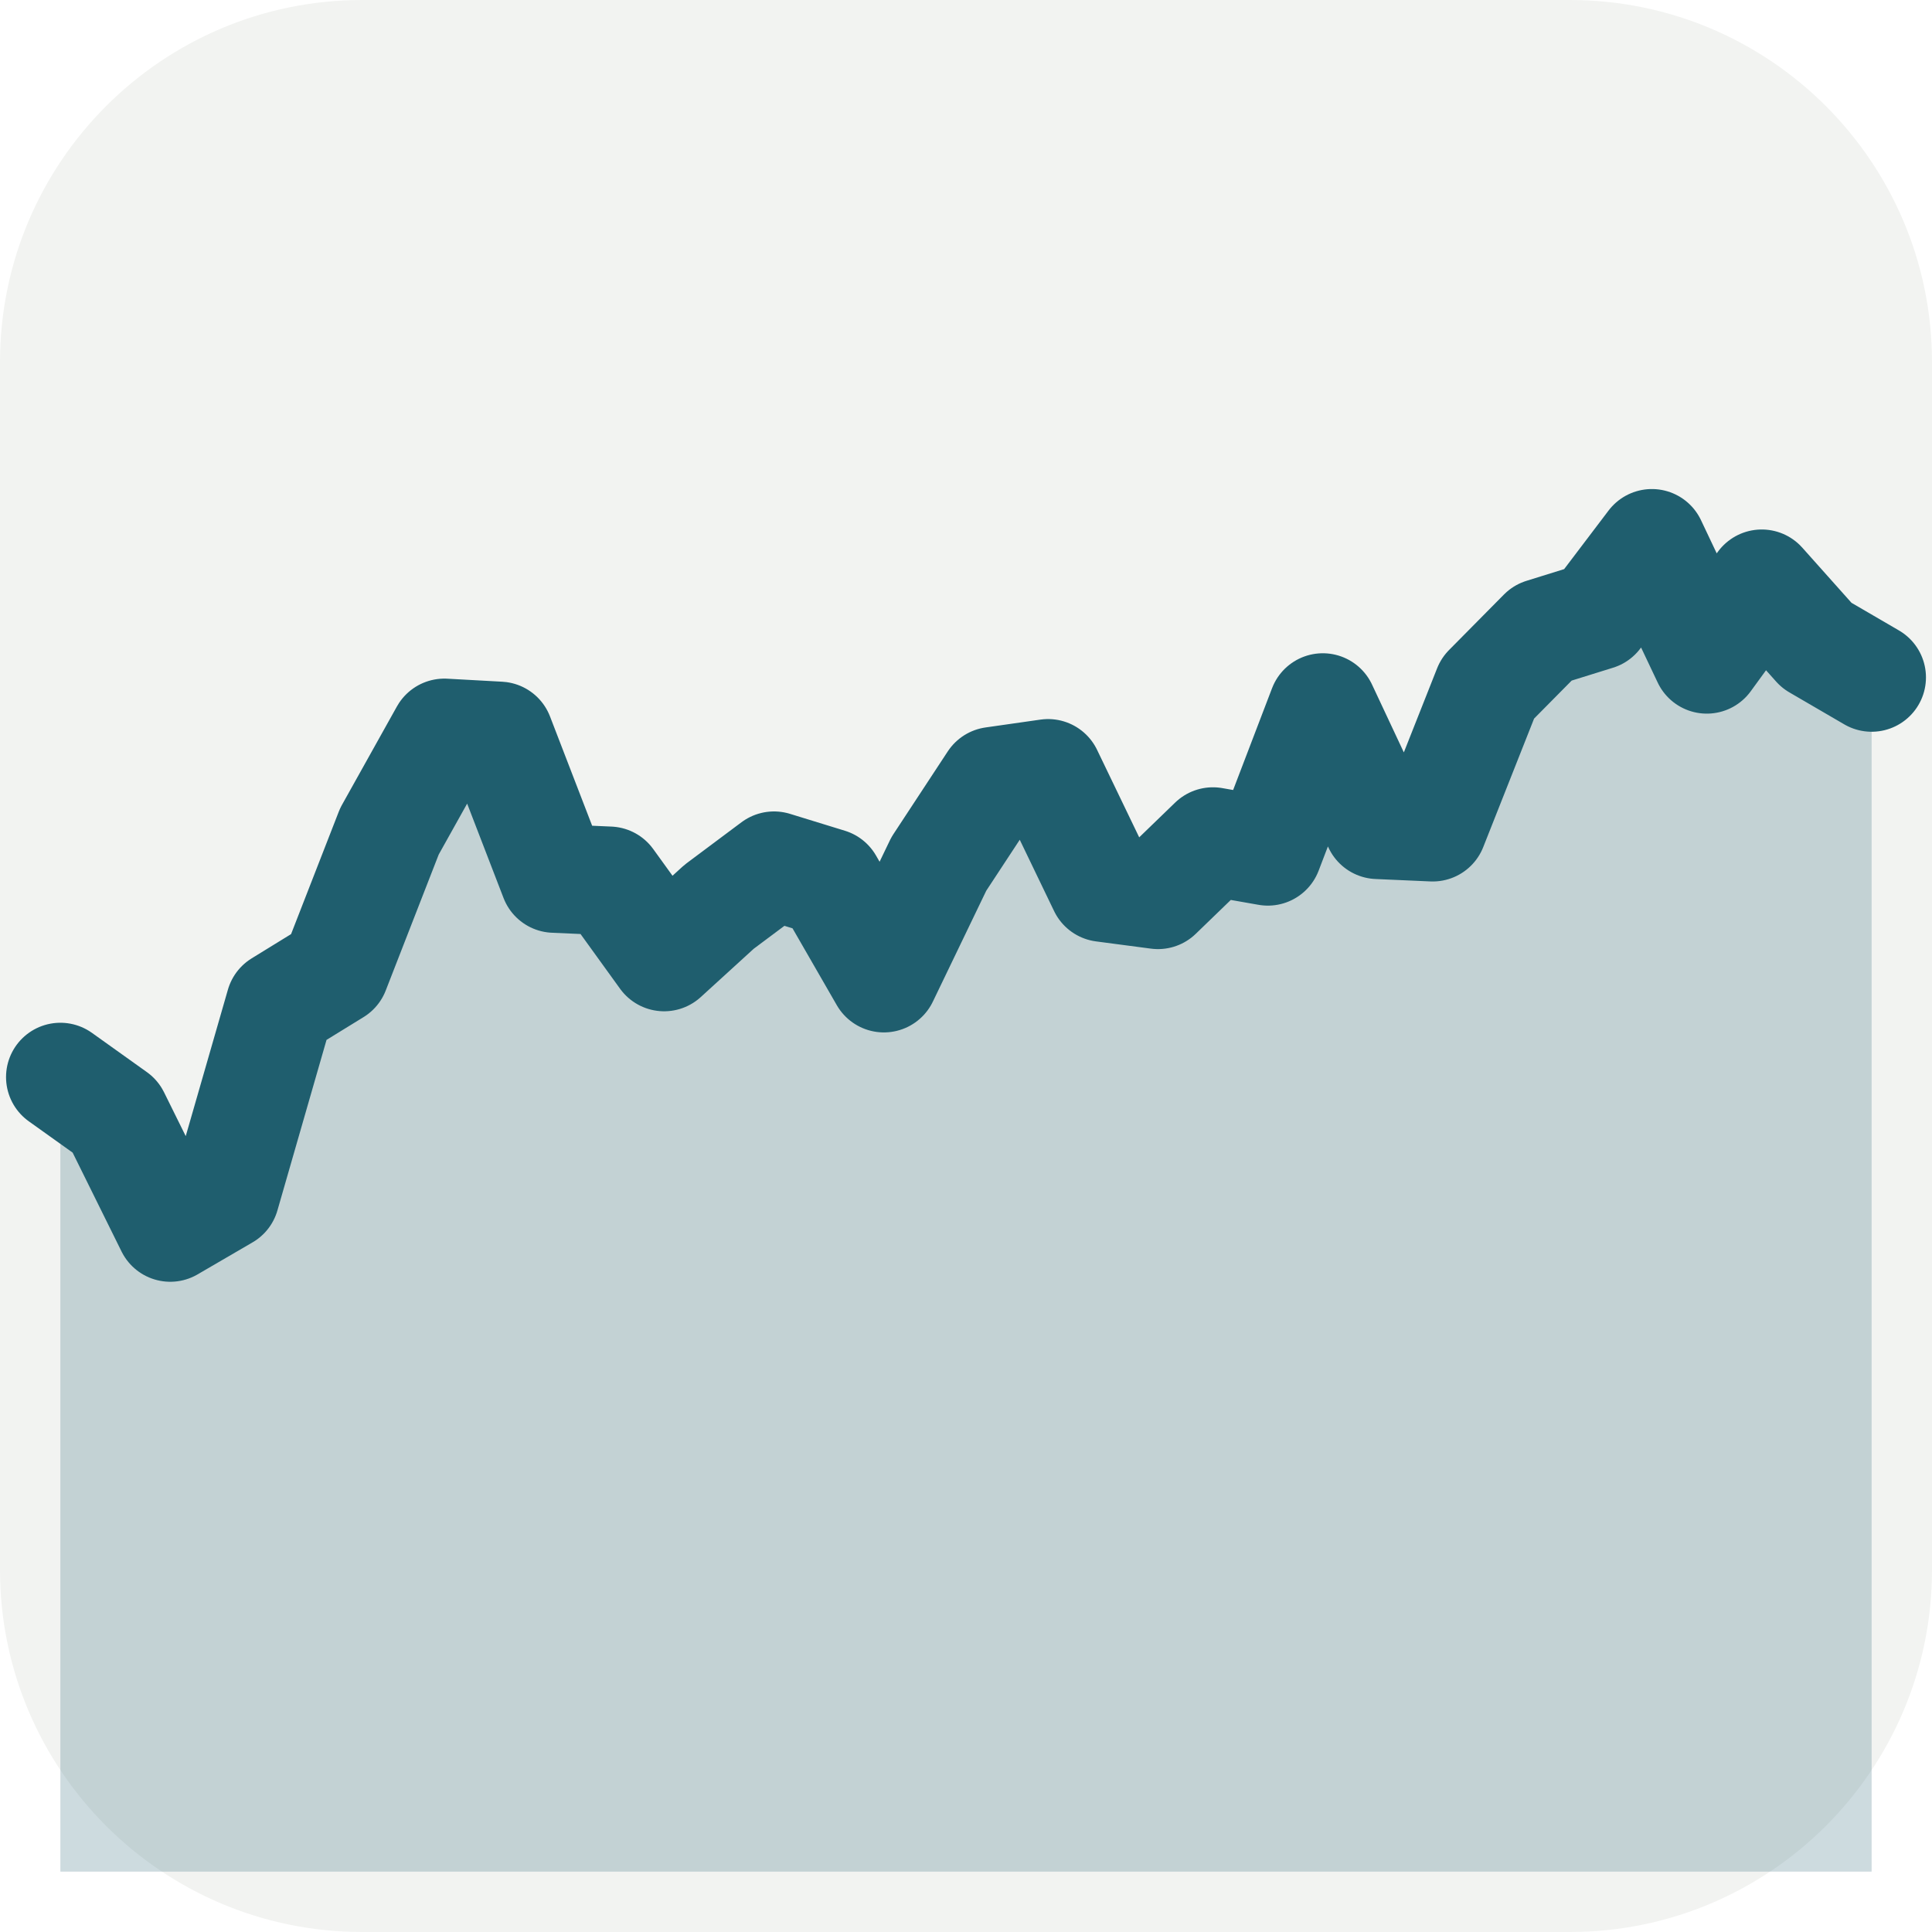
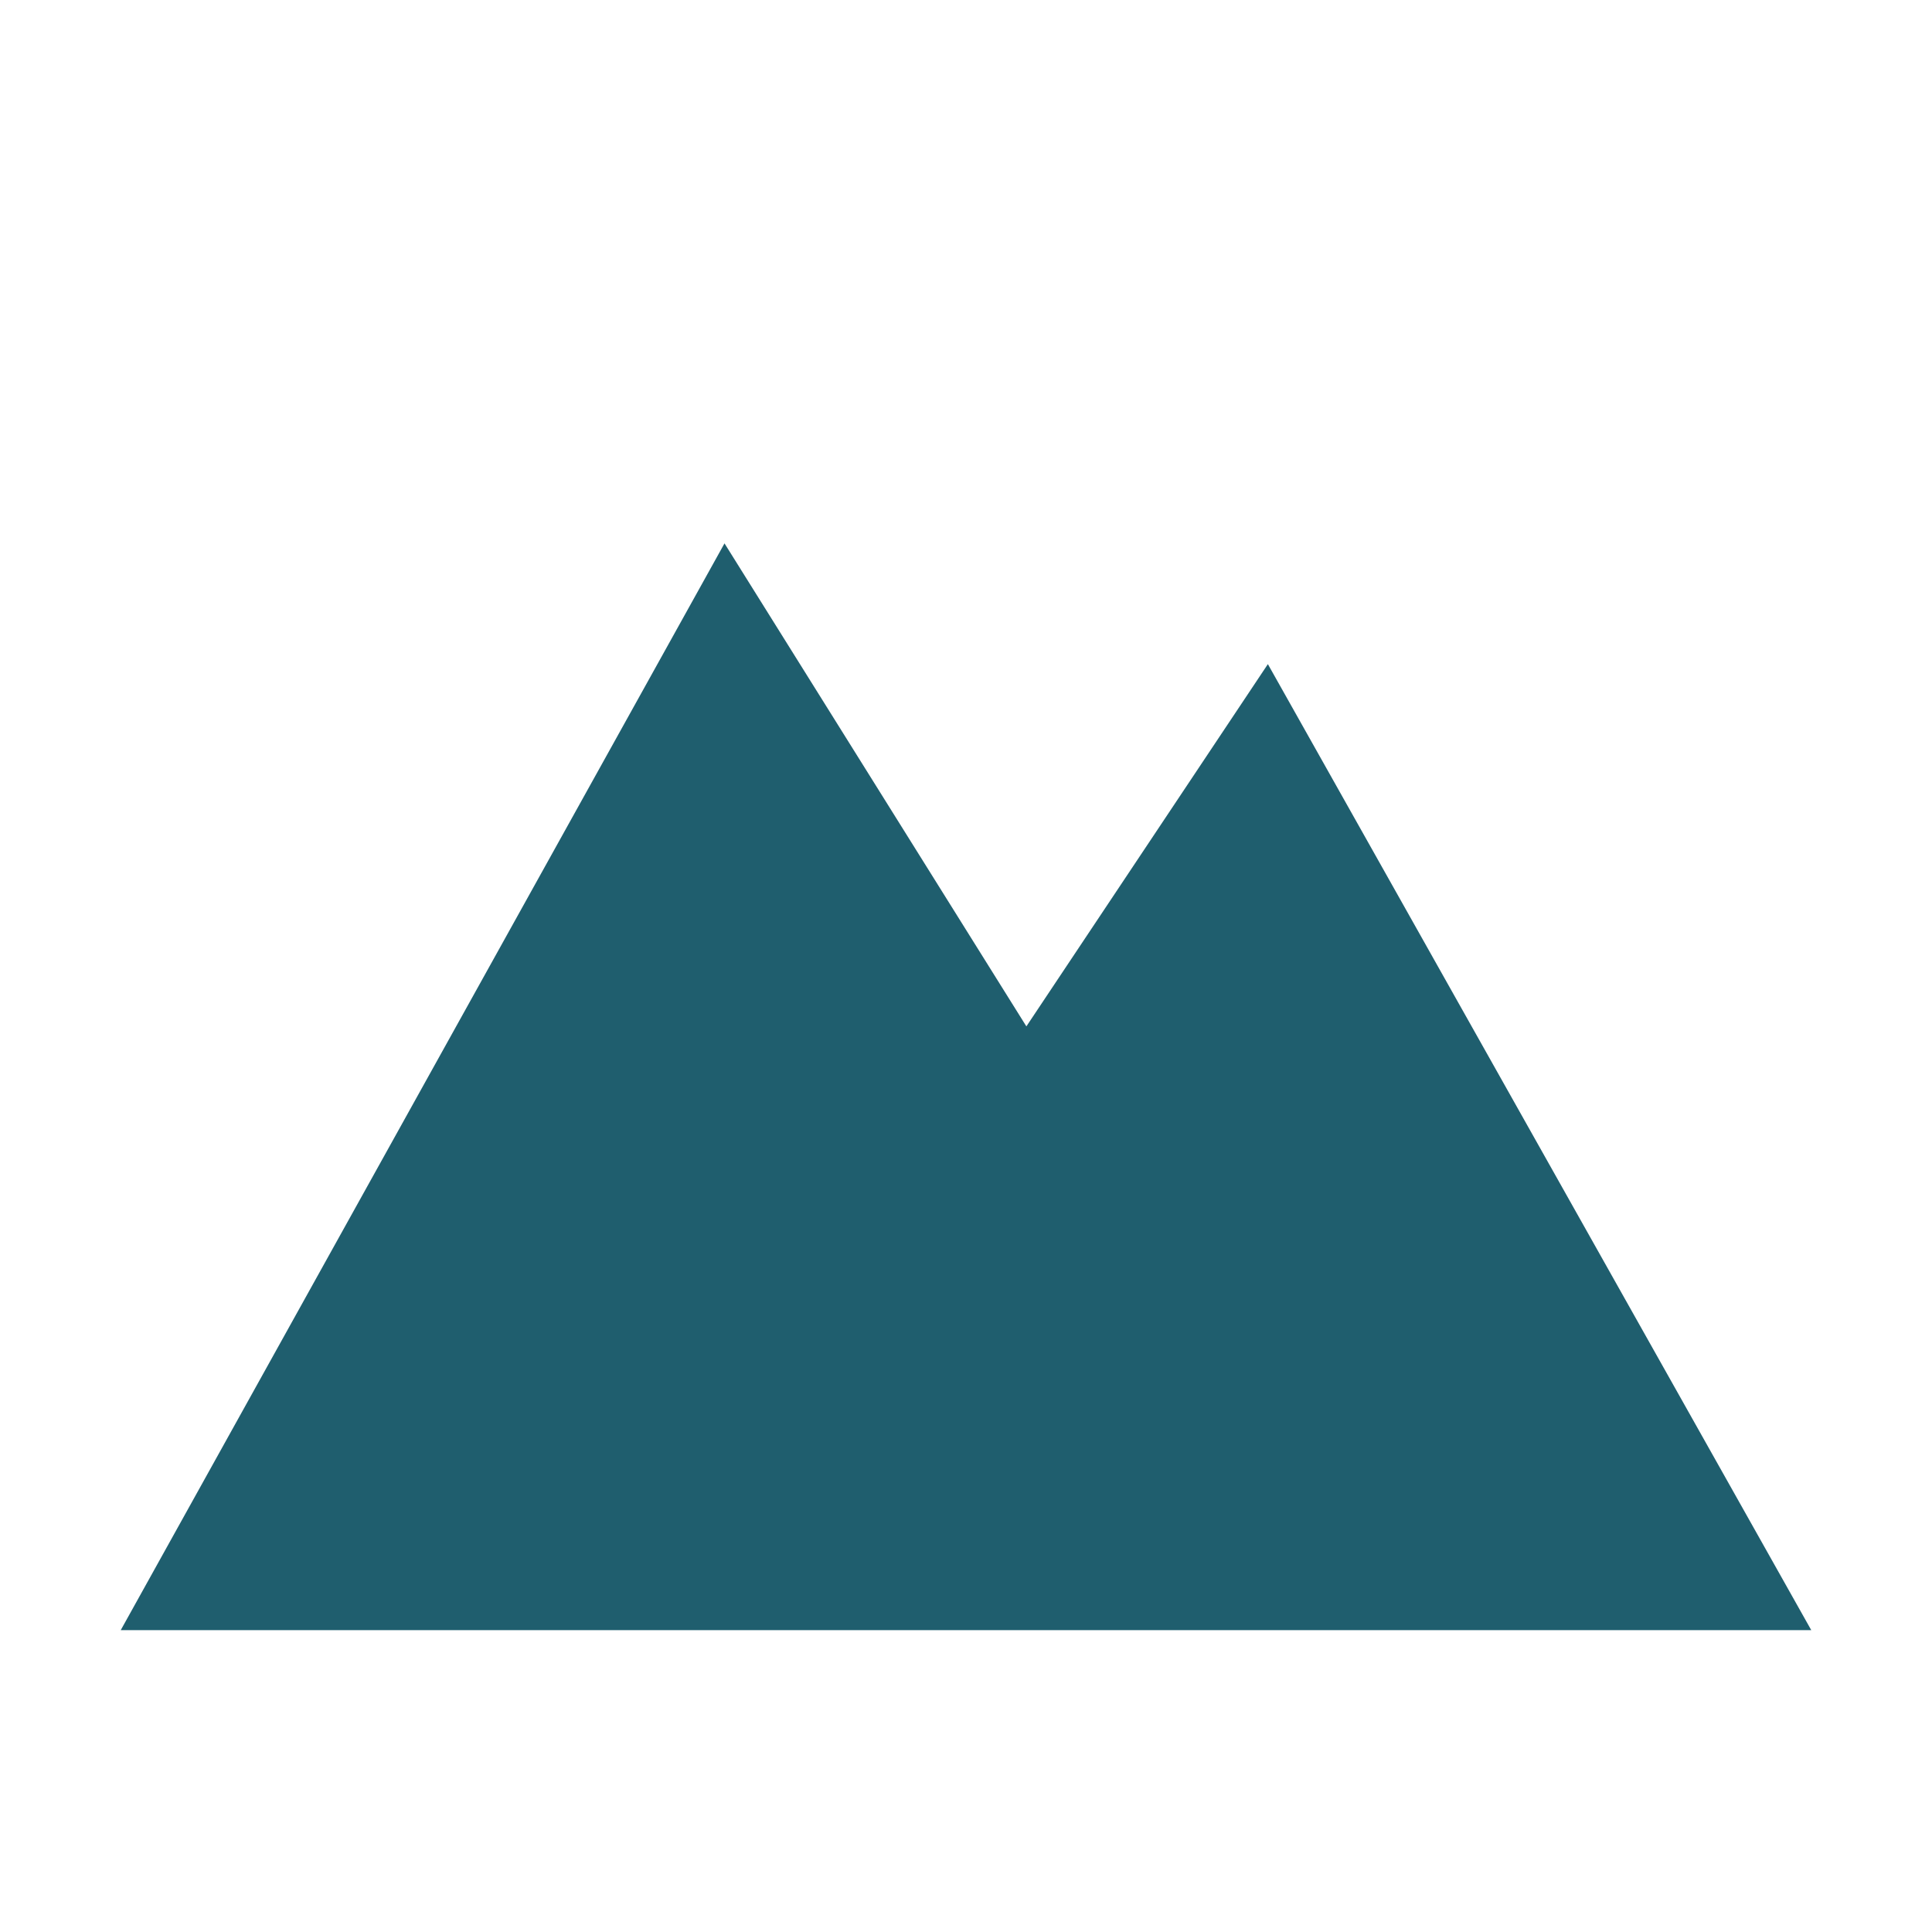
<svg xmlns="http://www.w3.org/2000/svg" viewBox="0 0 32 32">
-   <rect width="32" height="32" rx="6" fill="#F2F3F1" />
-   <path d="M1.00,17.84 L1.91,18.49 L2.82,20.33 L3.73,19.80 L4.64,16.64 L5.55,16.08 L6.45,13.77 L7.36,12.14 L8.27,12.19 L9.18,14.55 L10.09,14.59 L11.00,15.85 L11.91,15.02 L12.82,14.34 L13.73,14.62 L14.64,16.20 L15.55,14.31 L16.45,12.94 L17.36,12.81 L18.27,14.70 L19.18,14.82 L20.09,13.94 L21.00,14.10 L21.91,11.72 L22.82,13.66 L23.73,13.70 L24.64,11.40 L25.55,10.48 L26.45,10.20 L27.36,9.00 L28.27,10.92 L29.18,9.67 L30.09,10.69 L31.00,11.22 L31,31 L1,31 Z" fill="#1F5E6E" fill-opacity=".22" />
-   <path d="M1.00,17.84 L1.91,18.49 L2.82,20.33 L3.73,19.80 L4.64,16.64 L5.55,16.08 L6.45,13.77 L7.36,12.14 L8.27,12.19 L9.18,14.55 L10.09,14.59 L11.00,15.85 L11.91,15.02 L12.82,14.34 L13.73,14.62 L14.64,16.20 L15.55,14.31 L16.45,12.94 L17.36,12.81 L18.27,14.70 L19.18,14.82 L20.09,13.94 L21.00,14.10 L21.91,11.72 L22.82,13.66 L23.73,13.70 L24.64,11.40 L25.55,10.48 L26.45,10.20 L27.36,9.00 L28.27,10.92 L29.18,9.67 L30.09,10.69 L31.00,11.22" fill="none" stroke="#1F5E6E" stroke-width="1.8" stroke-linejoin="round" stroke-linecap="round" />
+   <path d="M2 27 L12 9 L17 17 L21 11 L30 27 Z" fill="#1F5E6E" />
</svg>
